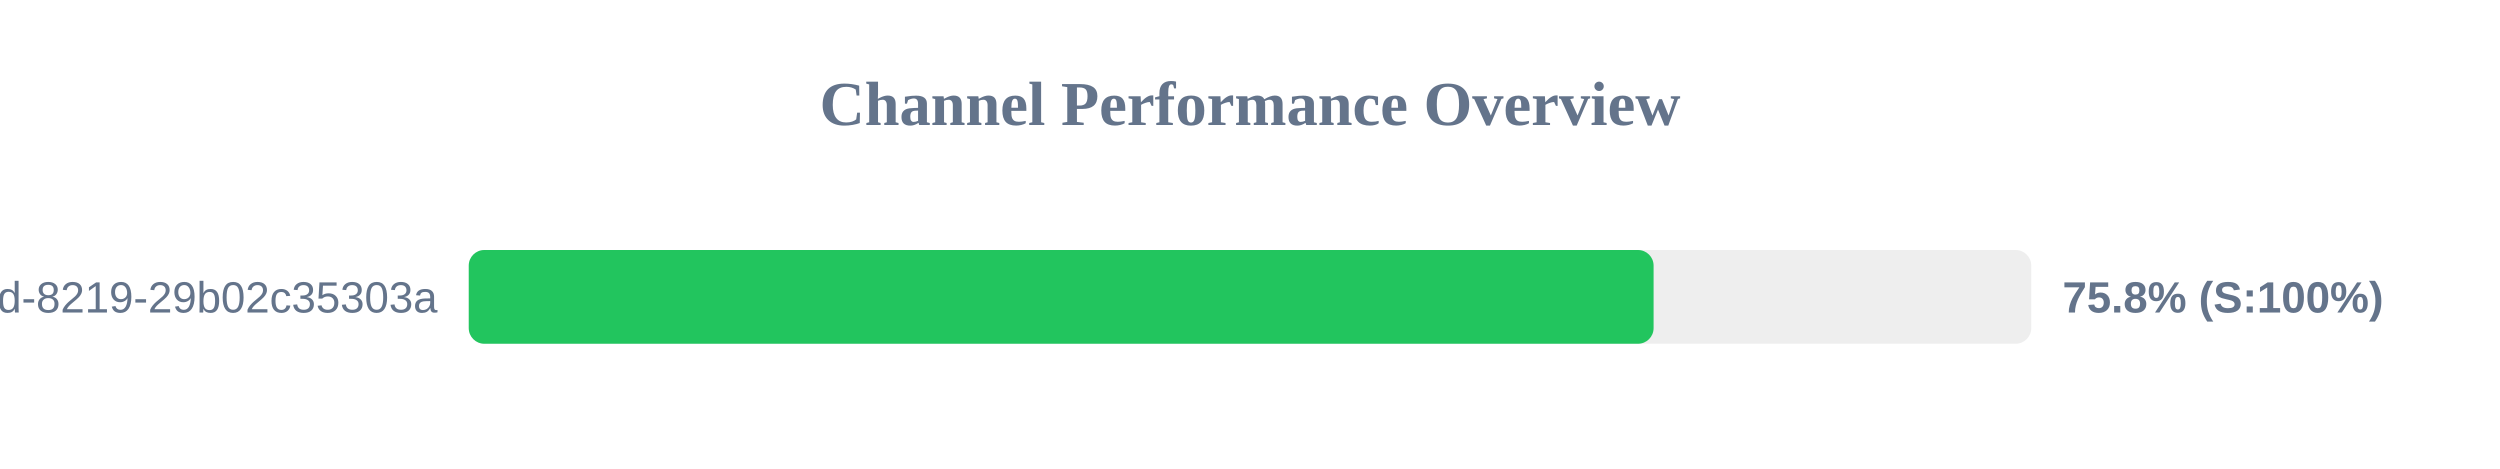
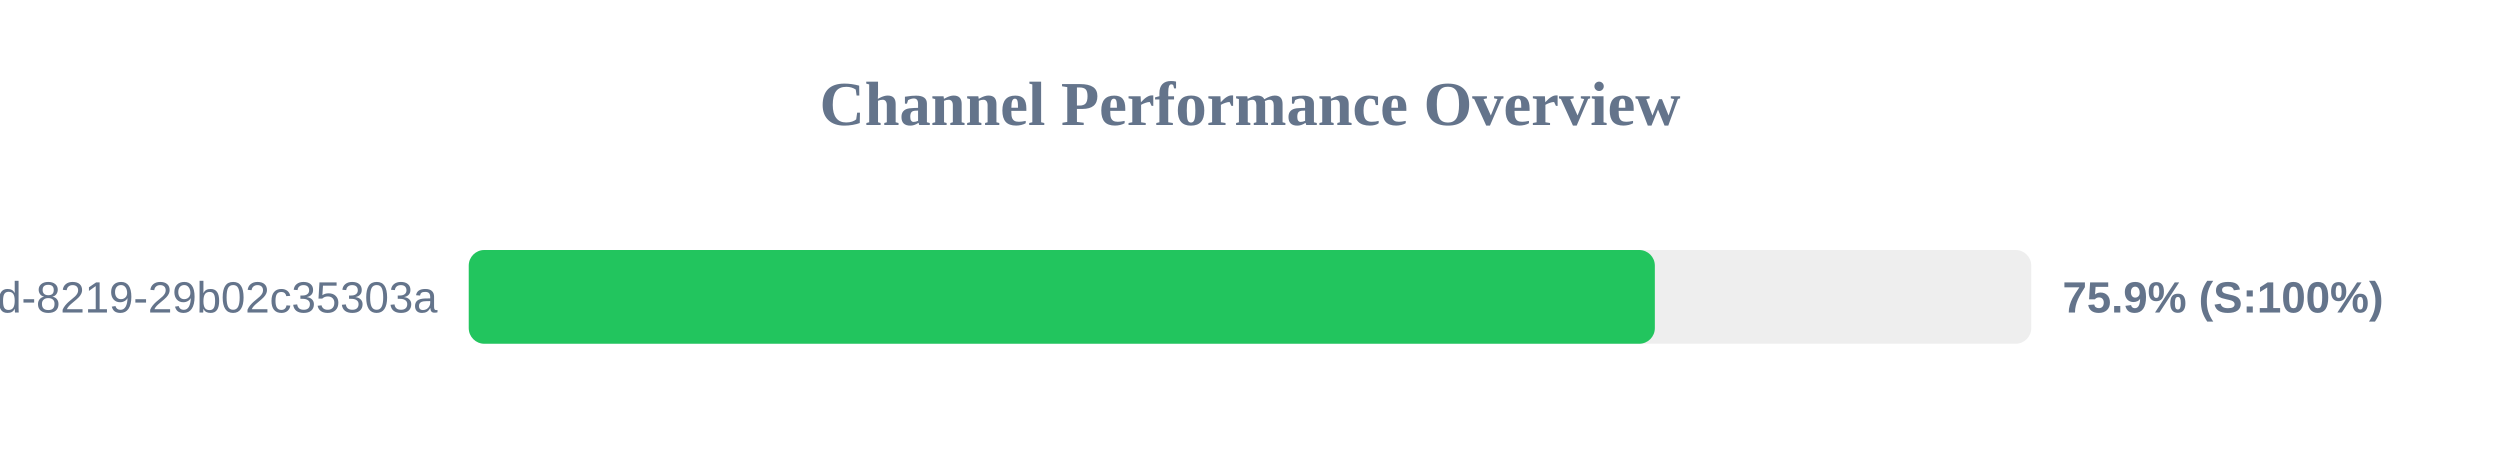
<svg xmlns="http://www.w3.org/2000/svg" width="800" height="150" version="1.1">
  <style>
        .row { font: 14px Arial; fill: #64748b; }
        .score { font: bold 14px Arial; fill: #64748b; }
    </style>
  <text x="400" y="40" text-anchor="middle" font-size="20px" font-weight="bold" fill="#64748b">Channel Performance Overview</text>
  <rect x="150" y="80" width="500" height="30" fill="#eee" rx="5" />
-   <rect x="150" y="80" width="379.15" height="30" fill="#22c55e" rx="5" />
+   <rect x="150" y="80" width="379.55" height="30" fill="#22c55e" rx="5" />
  <text x="140" y="100" text-anchor="end" class="row">?uuid=5eaa121d-4362-444d-8219-29b02c35303a</text>
-   <text x="660" y="100" text-anchor="start" class="score">75.8% (S:100%)</text>
+   <text x="660" y="100" text-anchor="start" class="score">75.9% (S:100%)</text>
</svg>
